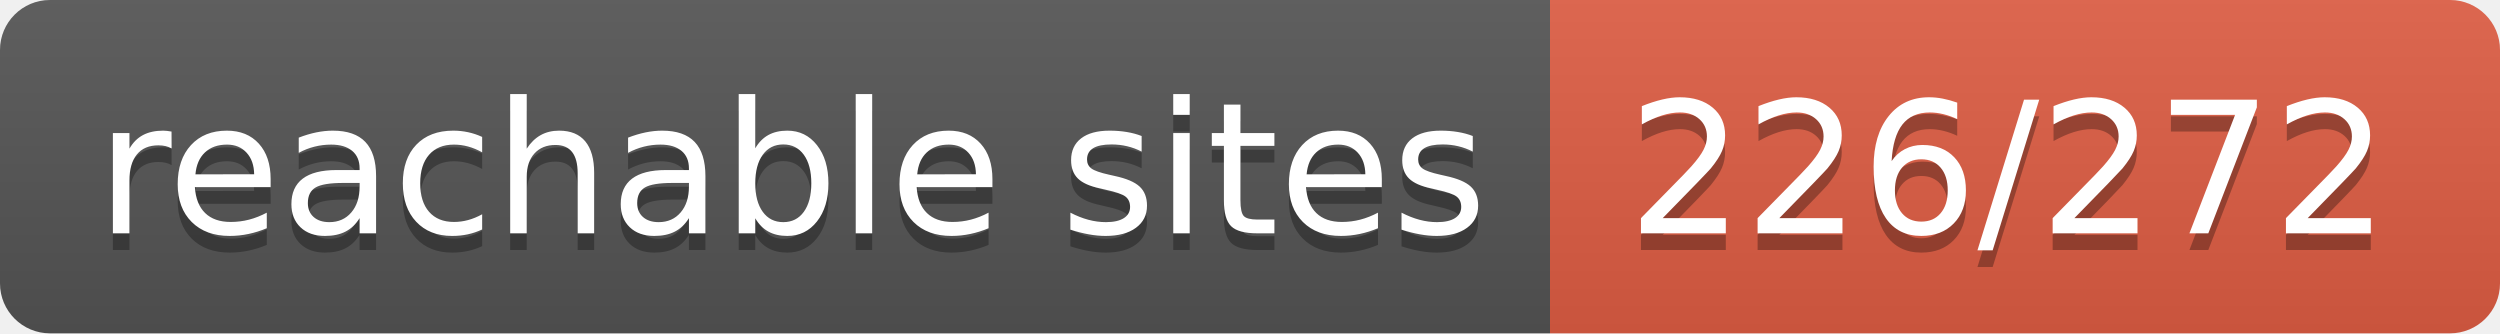
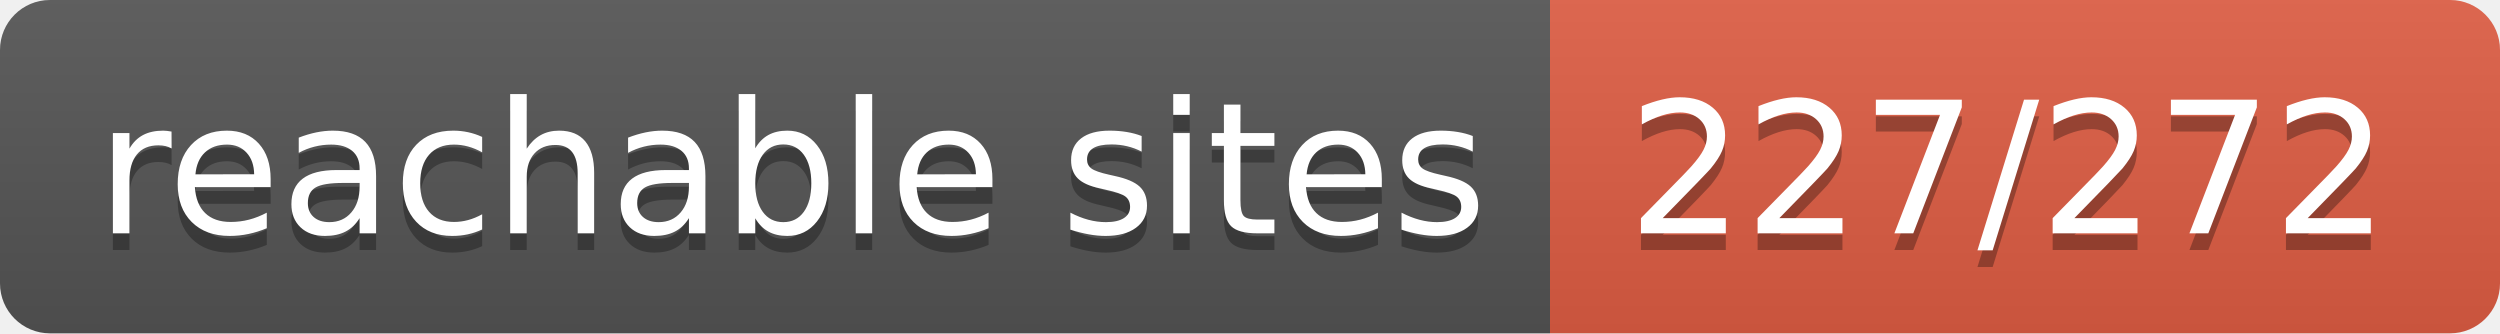
- <svg xmlns="http://www.w3.org/2000/svg" width="150" height="20" role="img" aria-label="reachable sites: 226/272">
+ <svg xmlns="http://www.w3.org/2000/svg" width="150" height="20" role="img" aria-label="reachable sites: 227/272">
  <linearGradient id="s" x2="0" y2="100%">
    <stop offset="0" stop-color="#bbb" stop-opacity=".1" />
    <stop offset="1" stop-opacity=".1" />
  </linearGradient>
  <clipPath id="r">
    <rect width="150" height="20" rx="3" fill="#fff" />
  </clipPath>
  <g clip-path="url(#r)">
    <rect width="93" height="20" fill="#555" />
    <rect x="93" width="57" height="20" fill="#e05d44" />
    <rect width="150" height="20" fill="url(#s)" />
  </g>
  <g fill="#fff" text-anchor="middle" font-family="Verdana,Geneva,DejaVu Sans,sans-serif" text-rendering="geometricPrecision" font-size="110">
    <text aria-hidden="true" x="475" y="150" fill="#010101" fill-opacity=".3" transform="scale(.1)" textLength="830">reachable sites</text>
    <text x="475" y="140" transform="scale(.1)" fill="#fff" textLength="830">reachable sites</text>
-     <text aria-hidden="true" x="1205" y="150" fill="#010101" fill-opacity=".3" transform="scale(.1)" textLength="470">226/272</text>
-     <text x="1205" y="140" transform="scale(.1)" fill="#fff" textLength="470">226/272</text>
+     <text aria-hidden="true" x="1205" y="150" fill="#010101" fill-opacity=".3" transform="scale(.1)" textLength="470">227/272</text>
+     <text x="1205" y="140" transform="scale(.1)" fill="#fff" textLength="470">227/272</text>
  </g>
</svg>
